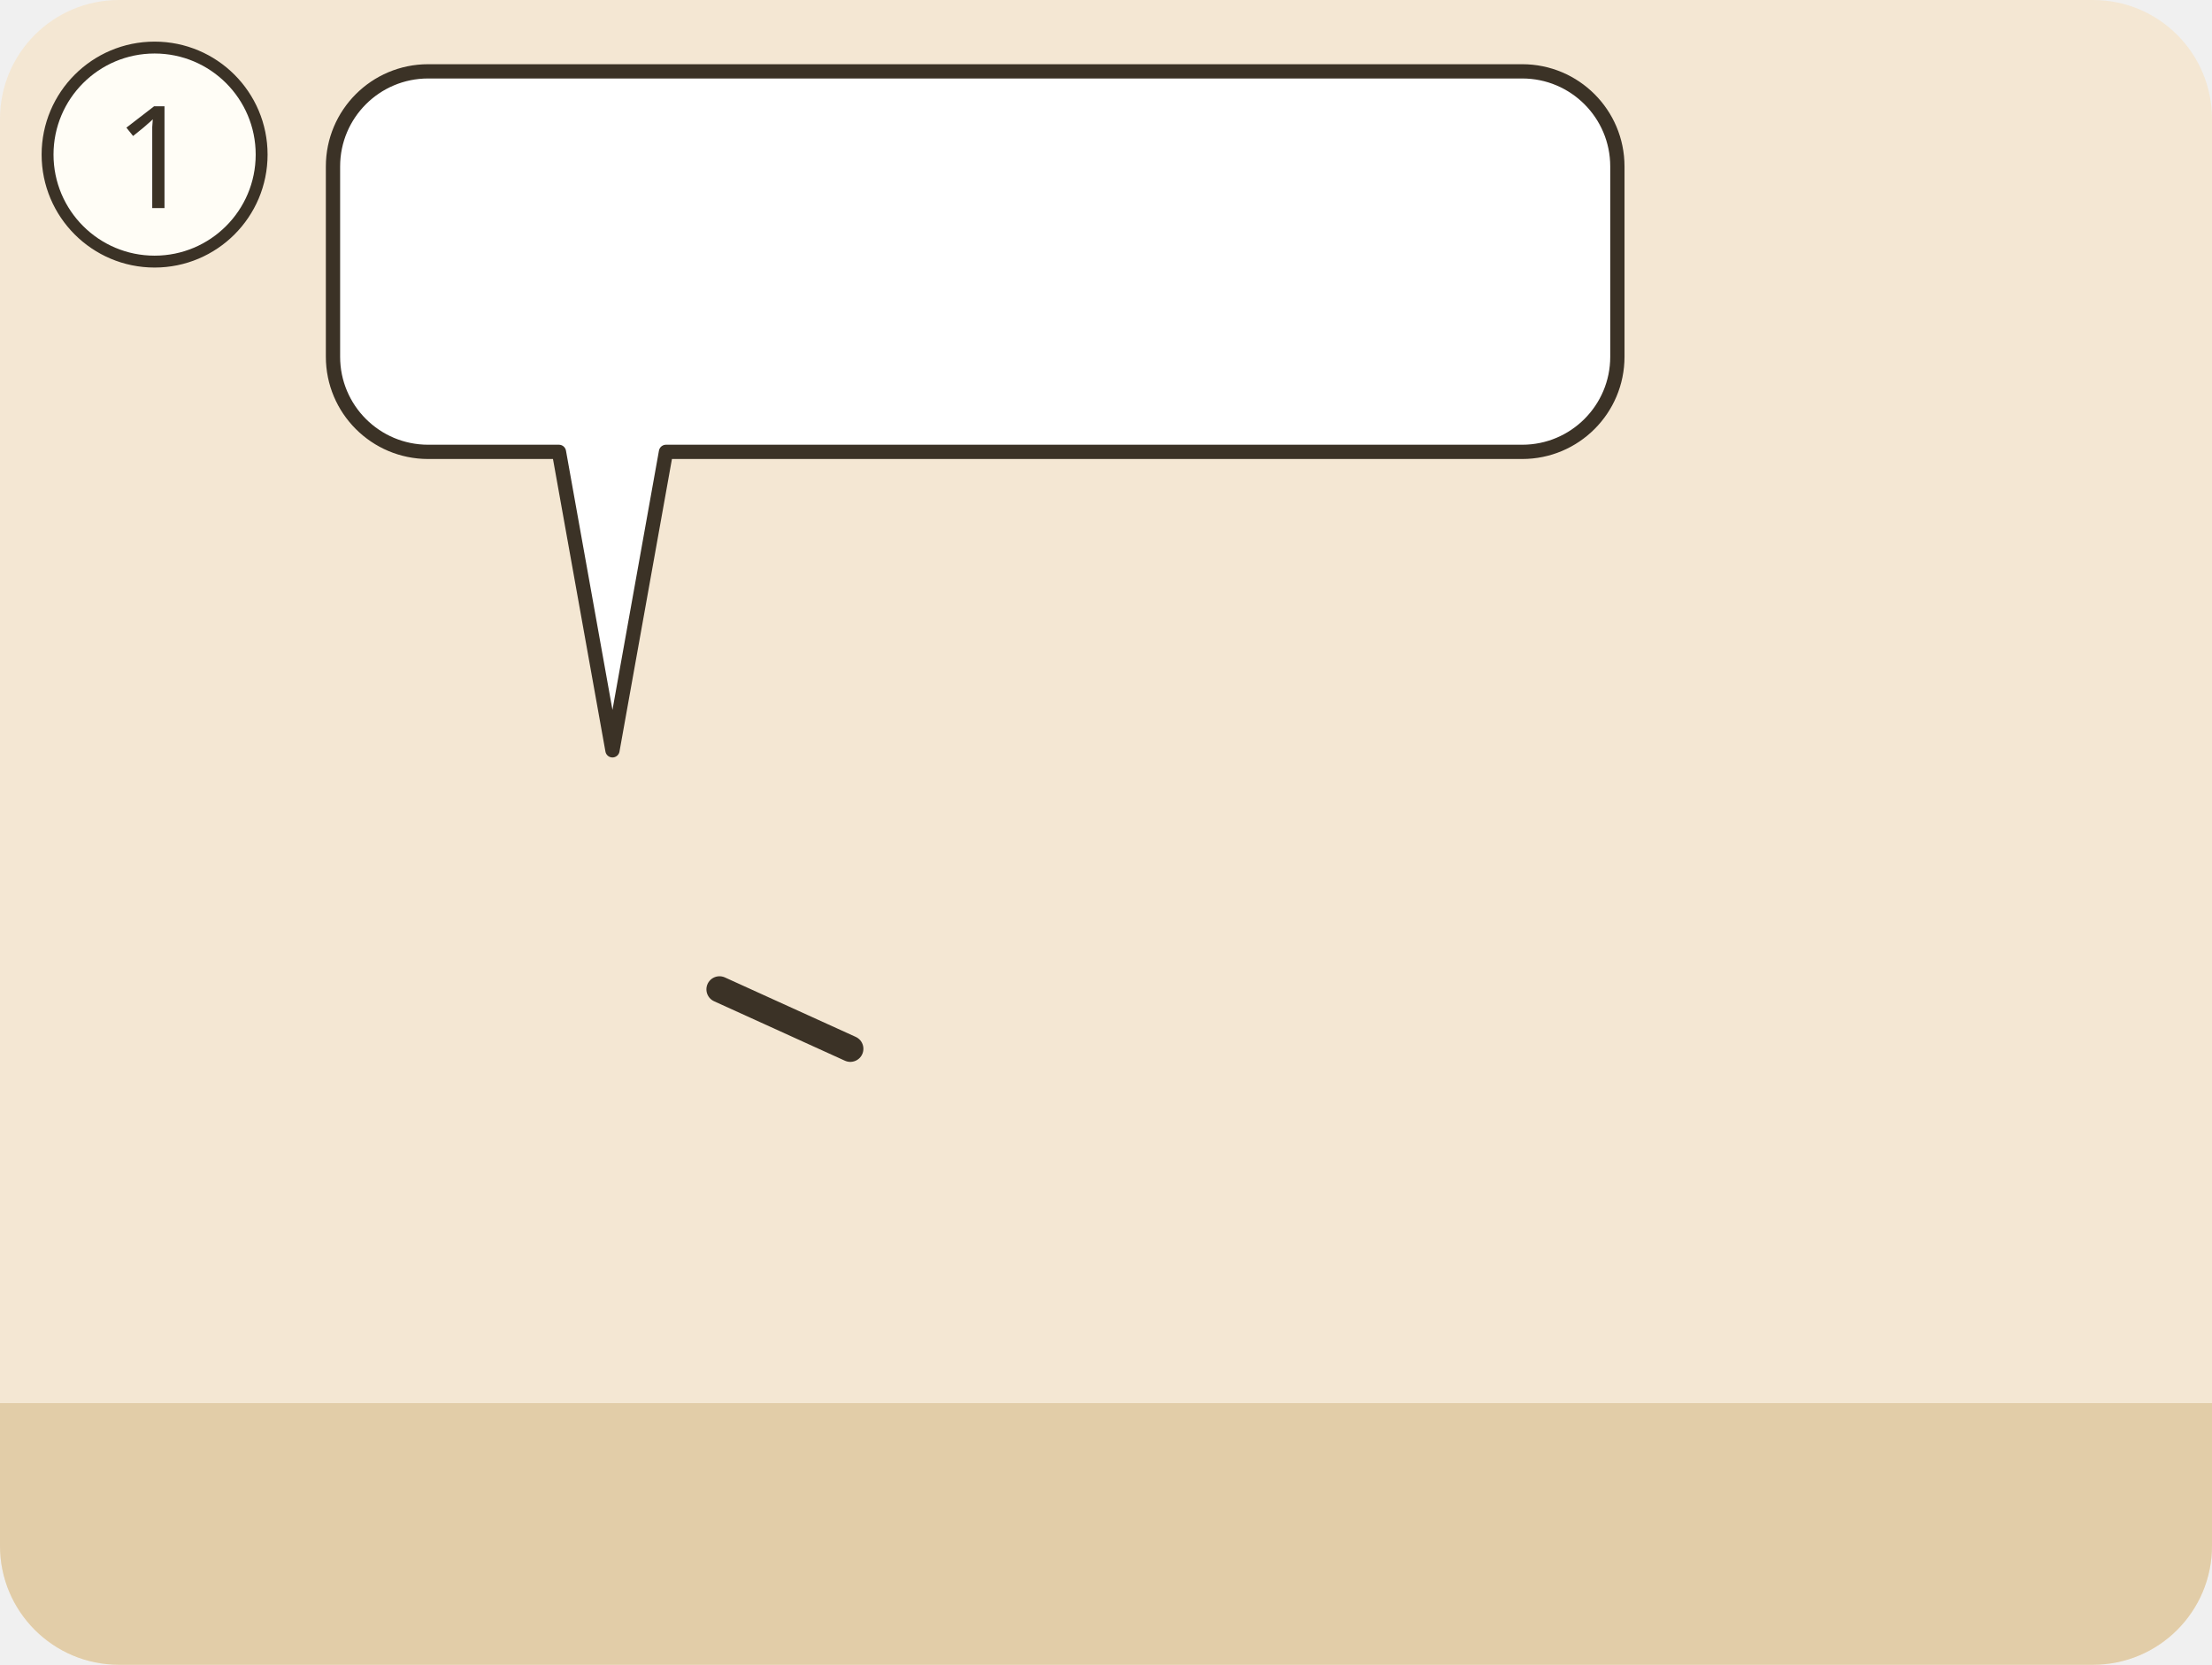
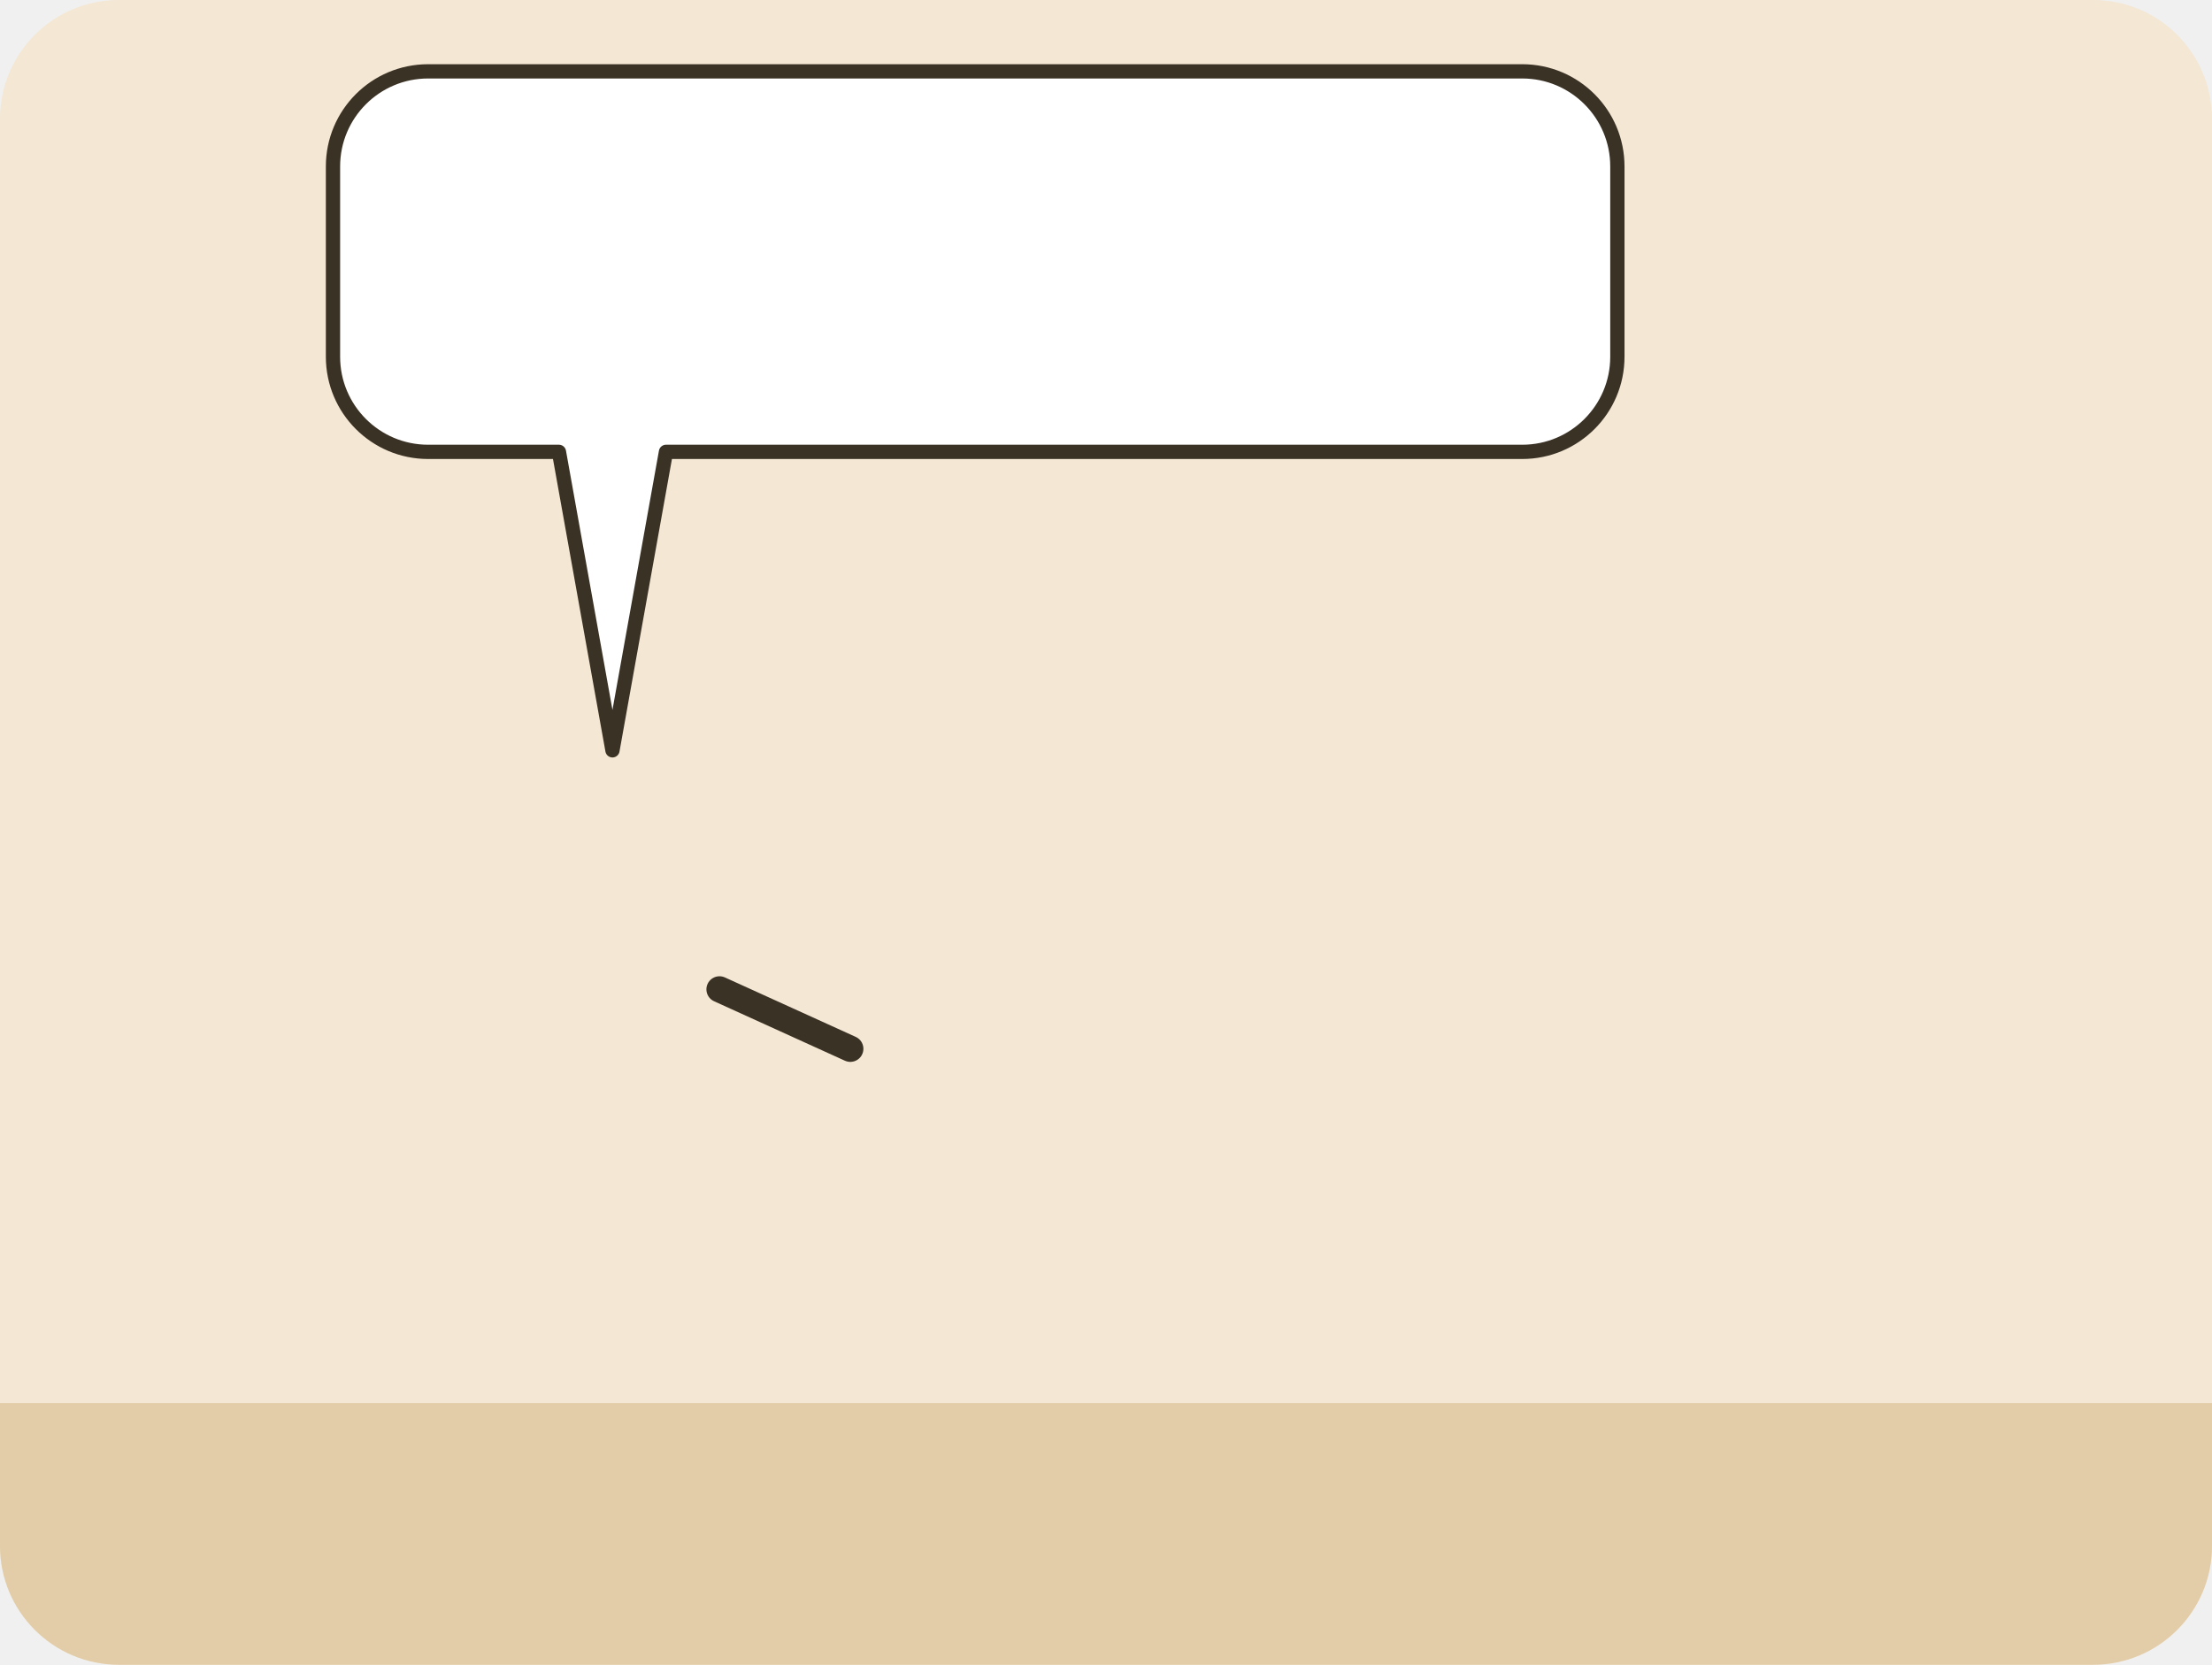
<svg xmlns="http://www.w3.org/2000/svg" viewBox="0 0 186 140">
  <g transform="translate(0 0)">
    <clipPath id="ill-cp-1-0-0">
      <rect width="186" height="140" rx="10" />
    </clipPath>
    <g clip-path="url(#ill-cp-1-0-0)">
      <rect width="186" height="140" fill="#F4E7D3" />
      <rect y="118" width="186" height="22" fill="#E2CDA8" />
      <use href="#ill-p-jesus" x="37.4" y="58" width="28.1" height="60" />
      <path d="M60.5 83.2L71.5 88.2" stroke="#3B3226" stroke-width="2.2" stroke-linecap="round" />
      <use href="#ill-p-gast2" x="103.6" y="62" width="23.9" height="55.2" />
      <use href="#ill-p-gast" x="142.9" y="62" width="23.9" height="55.2" />
      <use href="#ill-p-menge" x="120.4" y="58" width="28.1" height="60" />
      <g>
        <path d="M36 6H128A8 8 0 0 1 136 14V30A8 8 0 0 1 128 38L56 38L51.5 63.1L47 38H36A8 8 0 0 1 28 30V14A8 8 0 0 1 36 6Z" fill="#FFFFFF" stroke="#3B3226" stroke-width="1.2" stroke-linejoin="round" />
        <use href="#ill-z-stunde-da" x="34" y="12" width="14.5" height="20" />
        <use href="#ill-z-reich-gottes" x="53.5" y="12" width="21.4" height="20" />
        <use href="#ill-z-umkehr" x="80.0" y="12" width="26.7" height="20" />
        <use href="#ill-z-glauben" x="111.6" y="12" width="18.3" height="20" />
      </g>
    </g>
-     <circle cx="13" cy="13" r="9" fill="#FFFDF6" stroke="#3B3226" />
-     <text x="13" y="17.5" text-anchor="middle" font-family="sans-serif" font-size="12" fill="#3B3226">1</text>
  </g>
</svg>
